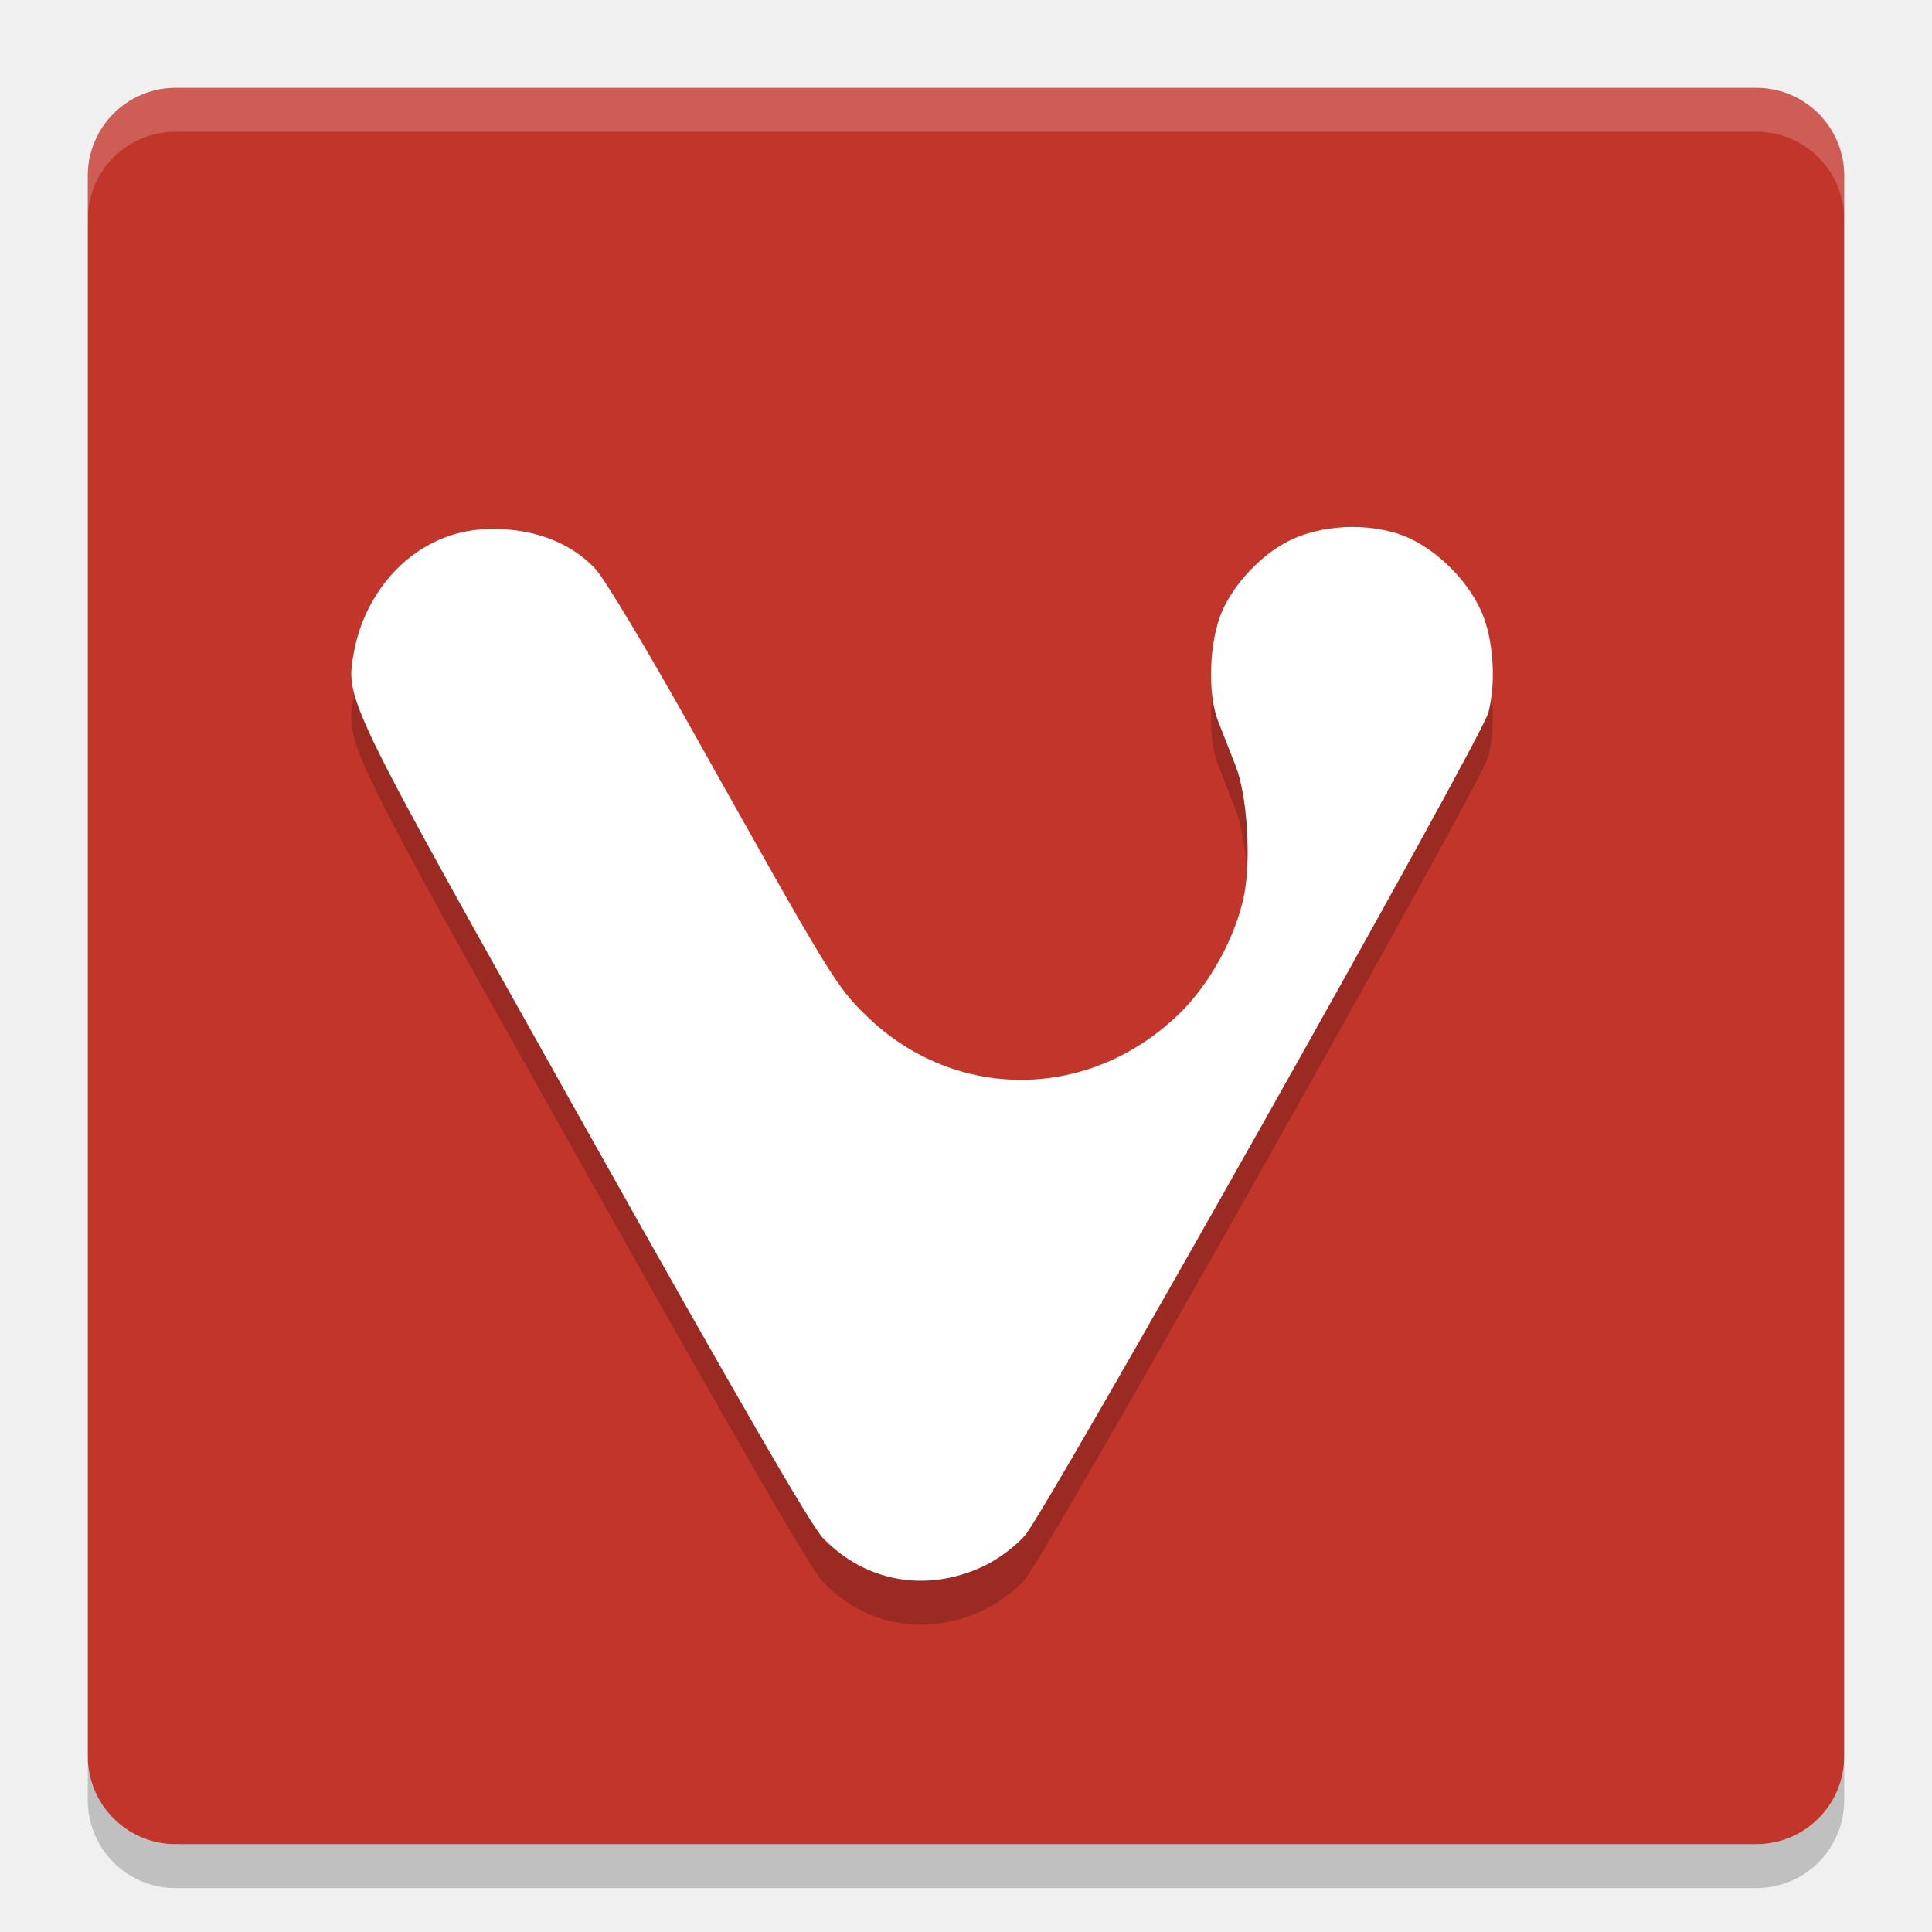
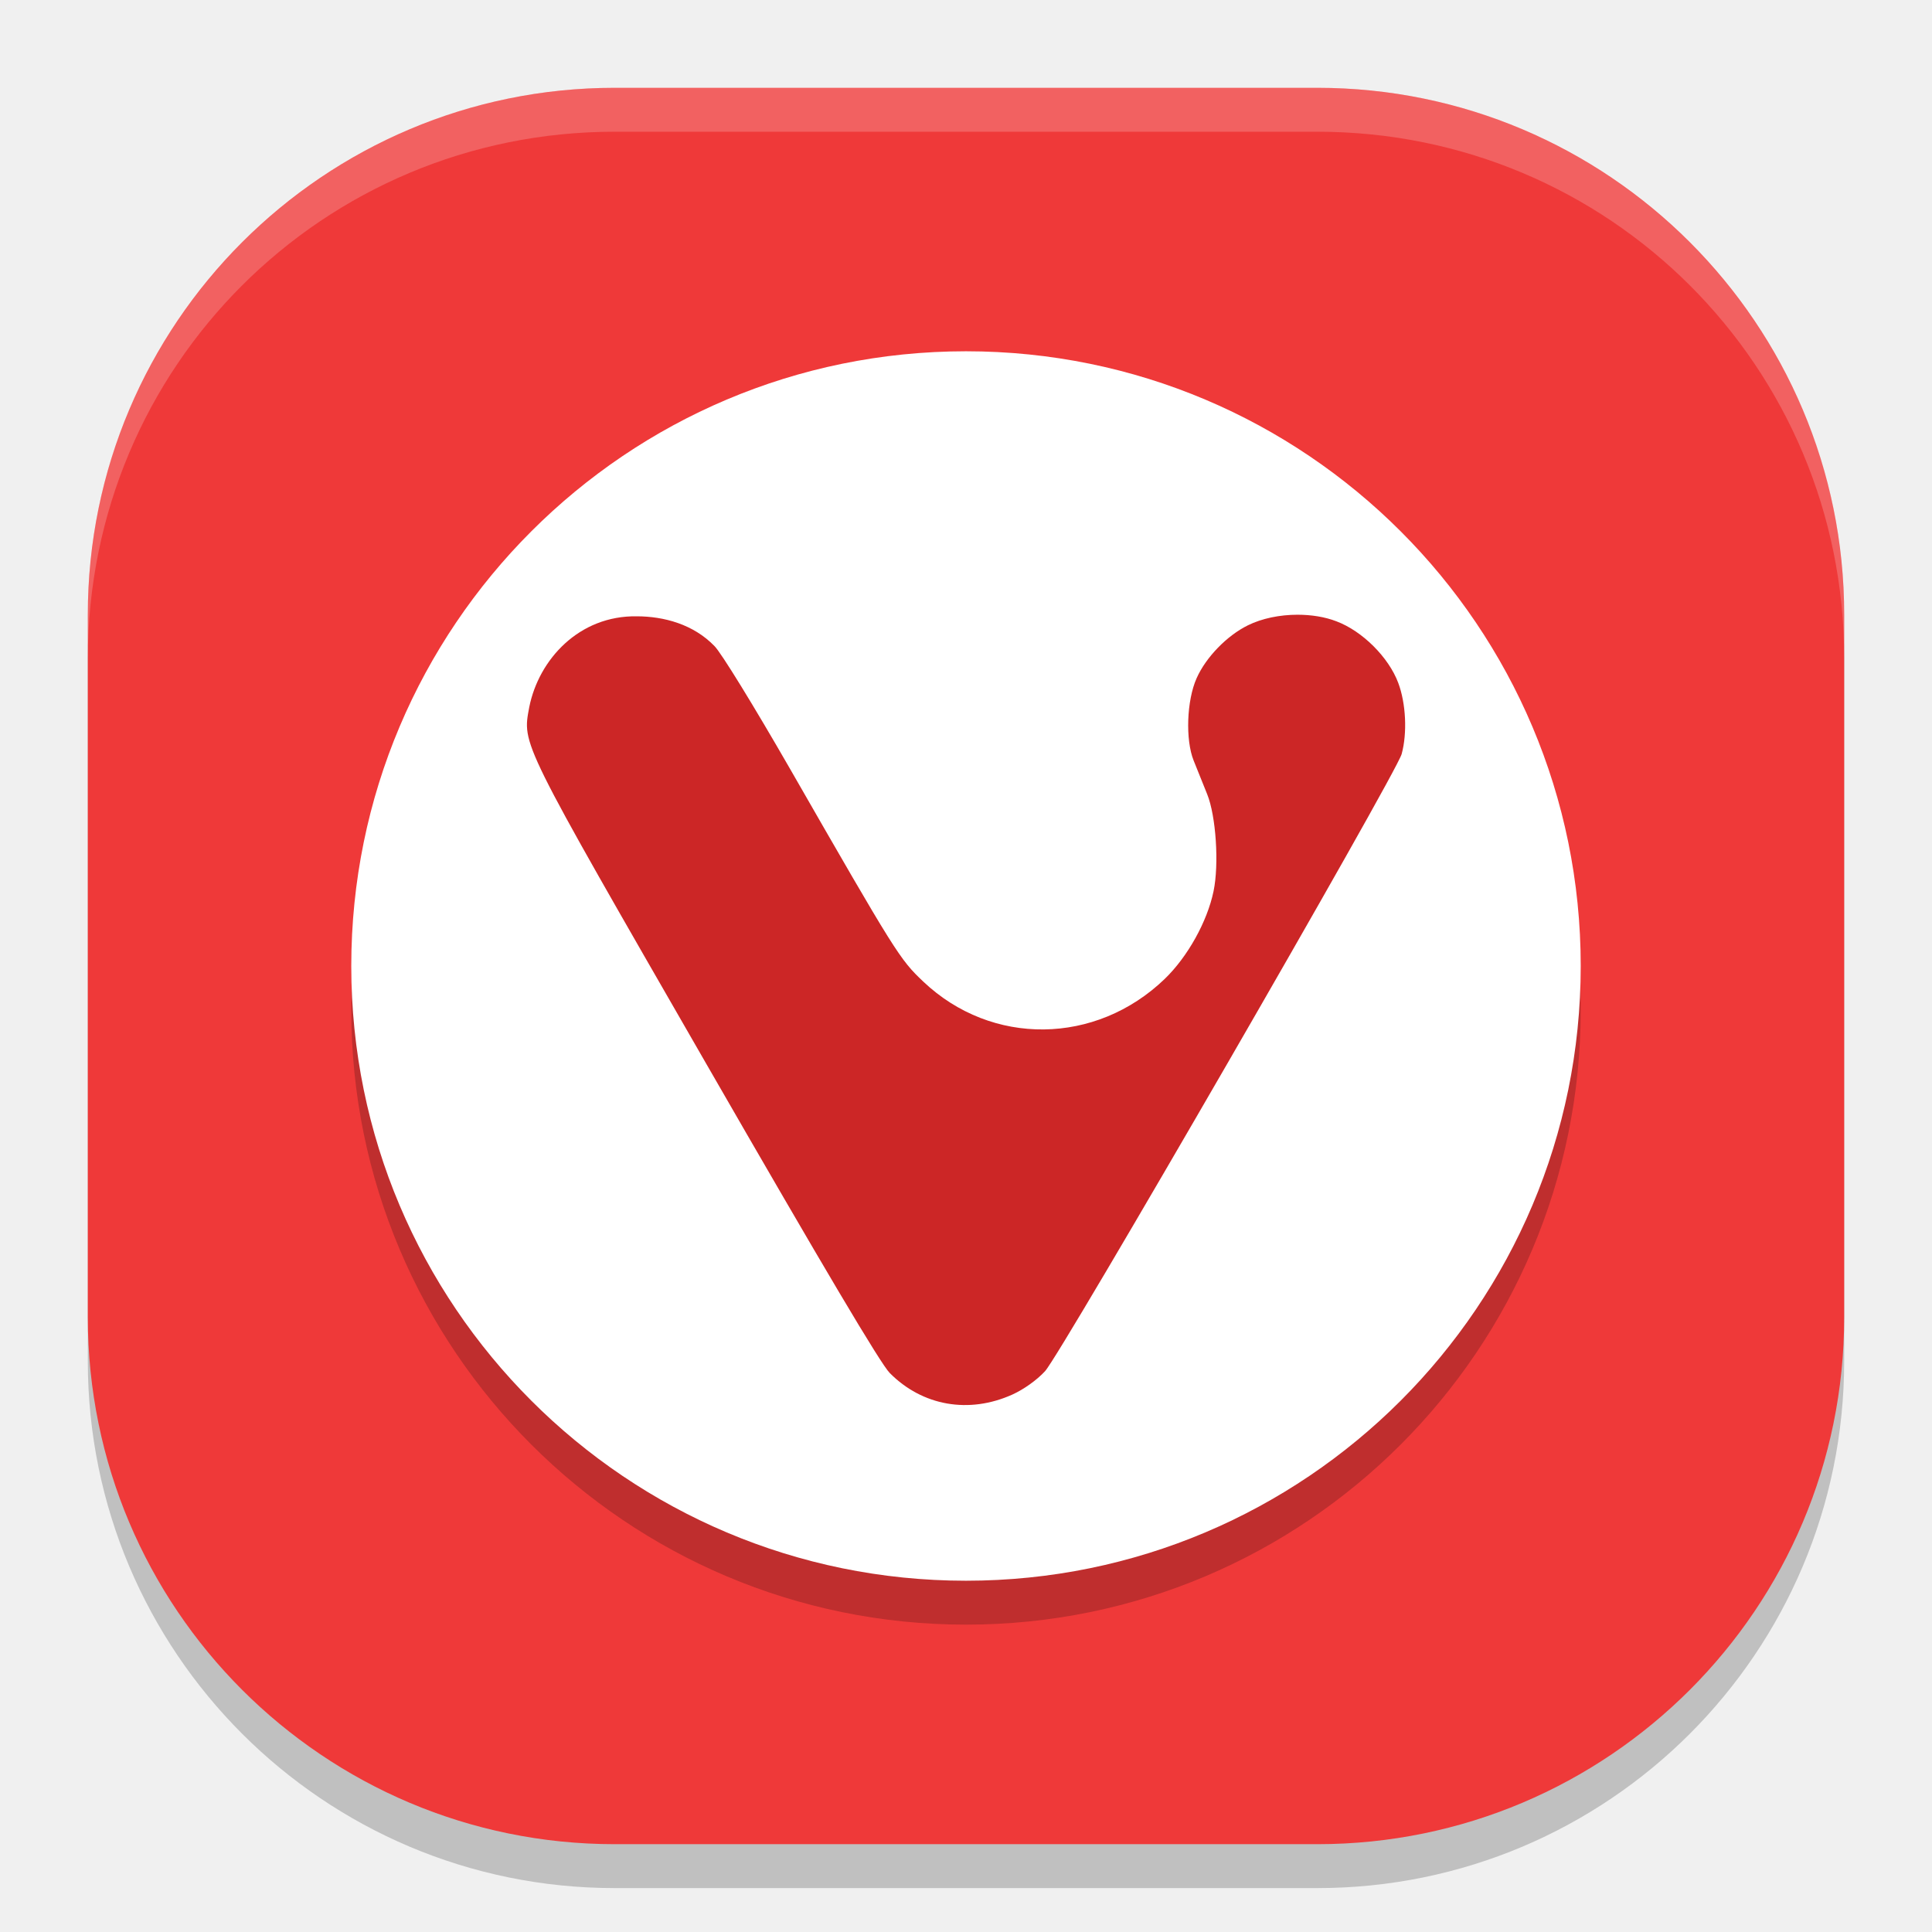
<svg xmlns="http://www.w3.org/2000/svg" width="22" height="22" version="1">
-   <rect fill="#c2352a" width="20" height="20" x="-21" y="-21" rx="1" ry="1" transform="matrix(0,-1,-1,0,0,0)" />
-   <path opacity=".2" d="m15.408 6.5c-0.261 0-0.525 0.055-0.736 0.161-0.309 0.155-0.619 0.485-0.757 0.802-0.146 0.338-0.168 0.933-0.044 1.249 0.052 0.134 0.142 0.364 0.2 0.511 0.131 0.332 0.178 1.063 0.095 1.474-0.093 0.462-0.383 0.996-0.723 1.332-1.02 1.007-2.561 1.025-3.574 0.041-0.349-0.34-0.399-0.421-1.976-3.236-0.535-0.956-1.016-1.756-1.116-1.859-0.314-0.332-0.749-0.45-1.148-0.452-0.858-0.014-1.453 0.657-1.594 1.378-0.104 0.577-0.152 0.477 2.619 5.417 1.749 3.117 2.581 4.554 2.717 4.696 0.483 0.5 1.171 0.624 1.815 0.327 0.169-0.078 0.361-0.219 0.483-0.354 0.24-0.266 5.199-9.069 5.279-9.371 0.084-0.317 0.063-0.768-0.05-1.08-0.141-0.388-0.531-0.786-0.915-0.935-0.172-0.067-0.373-0.1-0.576-0.1z" />
-   <path fill="#fff" d="m15.408 6c-0.261 0-0.525 0.055-0.736 0.161-0.309 0.155-0.619 0.485-0.757 0.802-0.146 0.338-0.168 0.933-0.044 1.249 0.052 0.134 0.142 0.364 0.2 0.511 0.131 0.332 0.178 1.063 0.095 1.474-0.093 0.462-0.383 0.996-0.723 1.332-1.02 1.007-2.561 1.025-3.574 0.041-0.349-0.34-0.399-0.421-1.976-3.236-0.535-0.956-1.016-1.756-1.116-1.859-0.314-0.332-0.749-0.45-1.148-0.452-0.858-0.014-1.453 0.657-1.594 1.378-0.104 0.577-0.152 0.477 2.619 5.417 1.749 3.117 2.581 4.554 2.717 4.696 0.483 0.5 1.171 0.624 1.815 0.327 0.169-0.078 0.361-0.219 0.483-0.354 0.24-0.266 5.199-9.069 5.279-9.371 0.084-0.317 0.063-0.768-0.05-1.08-0.141-0.388-0.531-0.786-0.915-0.935-0.172-0.067-0.373-0.1-0.576-0.1z" />
-   <path fill="#fff" opacity=".2" d="m2 1c-0.554 0-1 0.446-1 1v0.5c0-0.554 0.446-1 1-1h18c0.554 0 1 0.446 1 1v-0.5c0-0.554-0.446-1-1-1h-18z" />
-   <path opacity=".2" d="m2 21.5c-0.554 0-1-0.446-1-1v-0.5c0 0.554 0.446 1 1 1h18c0.554 0 1-0.446 1-1v0.5c0 0.554-0.446 1-1 1h-18z" />
+   <rect style="opacity:0.2" width="20" height="20" x="-21.5" y="-21" rx="6" ry="6" transform="matrix(0,-1,-1,0,0,0)" />
+   <rect width="20" height="20" x="-21" y="-21" rx="6" ry="6" transform="matrix(0,-1,-1,0,0,0)" style="fill:#ef3939" />
+   <circle cx="11" cy="11.5" r="7" style="opacity:0.2" />
+   <circle style="fill:#ffffff" cx="11" cy="11" r="7" />
+   <path style="fill:#cc2626" d="m 14.775,7 c -0.201,1.455e-4 -0.404,0.041 -0.566,0.121 -0.237,0.117 -0.477,0.363 -0.583,0.602 -0.113,0.253 -0.129,0.7 -0.034,0.937 0.04,0.1 0.109,0.273 0.154,0.383 0.101,0.249 0.137,0.798 0.073,1.105 -0.072,0.347 -0.295,0.747 -0.556,0.999 -0.784,0.755 -1.97,0.769 -2.749,0.031 C 10.245,10.923 10.207,10.863 8.994,8.751 8.582,8.035 8.213,7.434 8.136,7.357 7.895,7.108 7.56,7.019 7.253,7.018 6.593,7.007 6.135,7.511 6.027,8.051 c -0.08,0.433 -0.117,0.358 2.015,4.062 1.346,2.338 1.985,3.416 2.09,3.522 0.372,0.375 0.901,0.468 1.396,0.245 0.13,-0.059 0.278,-0.164 0.372,-0.266 0.184,-0.199 3.999,-6.801 4.061,-7.028 0.065,-0.238 0.049,-0.576 -0.039,-0.81 C 15.813,7.485 15.514,7.186 15.218,7.075 15.086,7.024 14.931,7 14.775,7 Z" />
+   <path style="opacity:0.2;fill:#ffffff" d="M 7,1 C 3.676,1 1,3.676 1,7 v 0.5 c 0,-3.324 2.676,-6 6,-6 h 8 c 3.324,0 6,2.676 6,6 V 7 C 21,3.676 18.324,1 15,1 Z" />
</svg>
